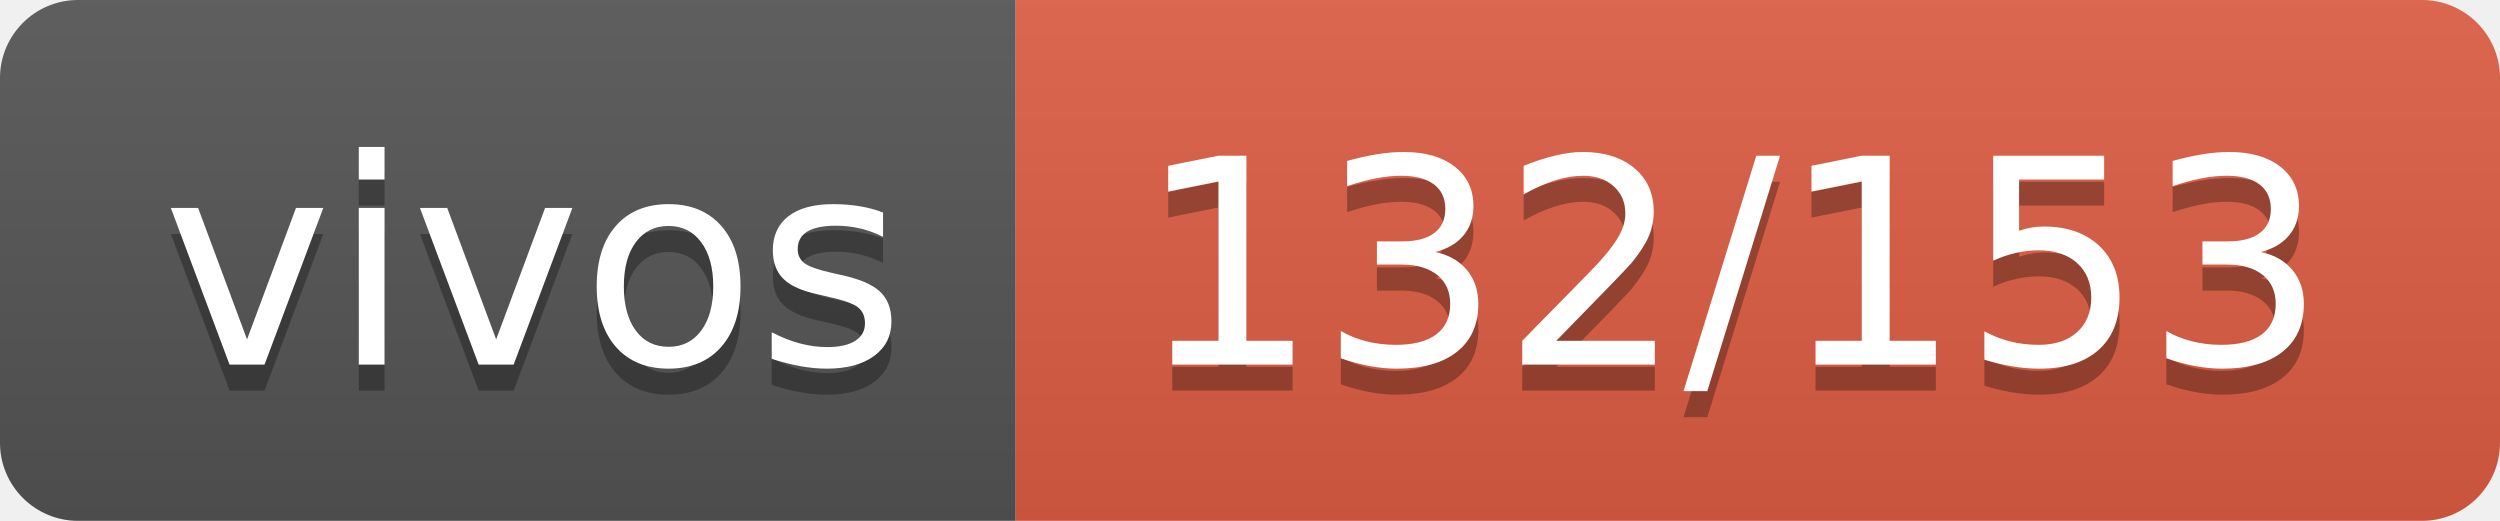
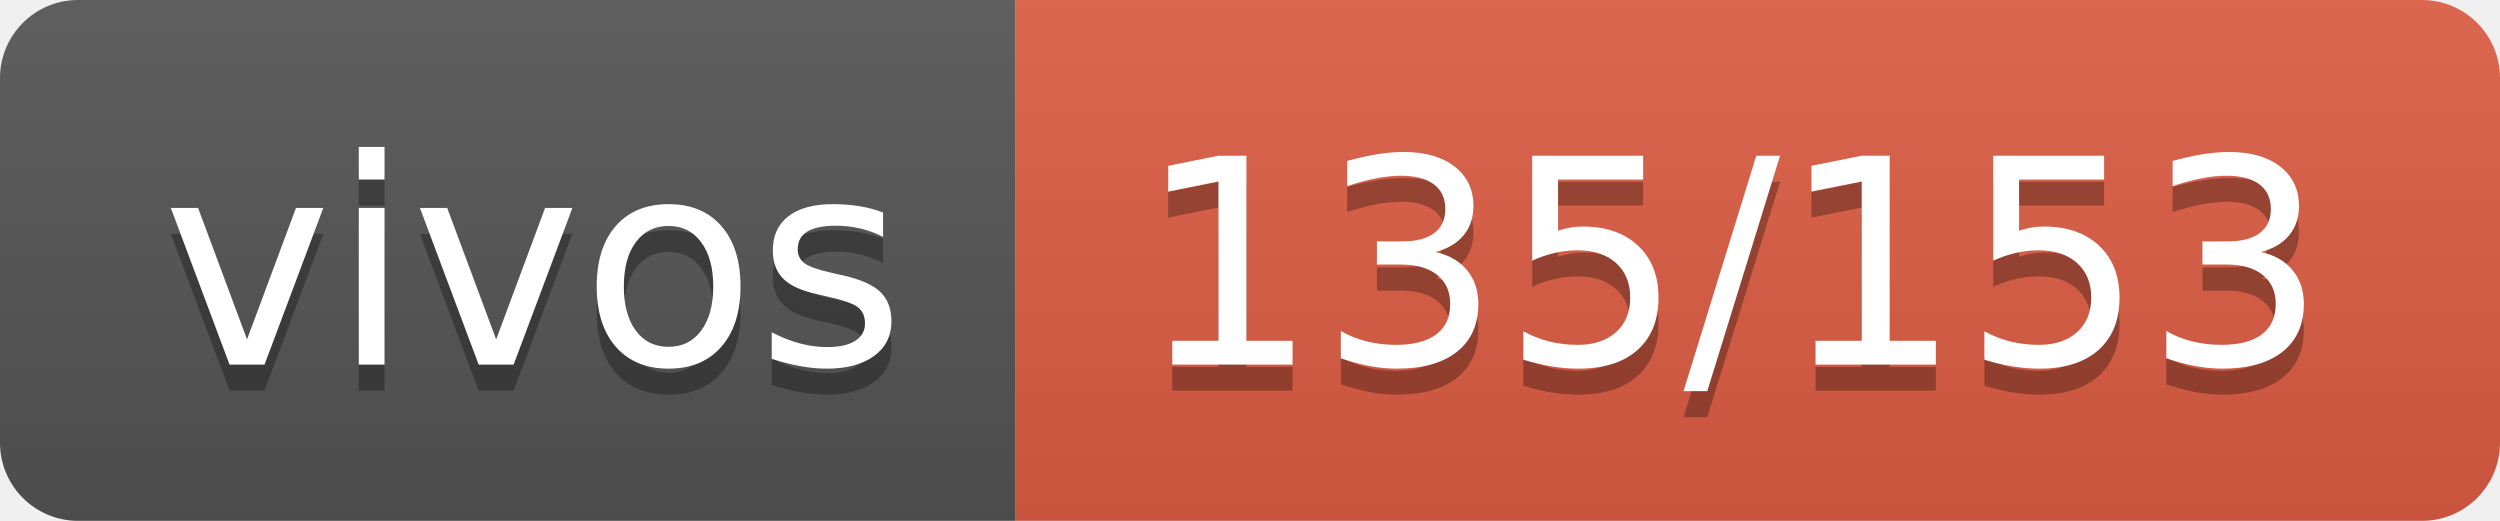
- <svg xmlns="http://www.w3.org/2000/svg" width="96" height="20" role="img" aria-label="vivos: 132/153">
+ <svg xmlns="http://www.w3.org/2000/svg" width="96" height="20" role="img" aria-label="vivos: 135/153">
  <linearGradient id="s" x2="0" y2="100%">
    <stop offset="0" stop-color="#bbb" stop-opacity=".1" />
    <stop offset="1" stop-opacity=".1" />
  </linearGradient>
  <clipPath id="r">
    <rect width="96" height="20" rx="3" fill="#fff" />
  </clipPath>
  <g clip-path="url(#r)">
    <rect width="39" height="20" fill="#555" />
    <rect x="39" width="57" height="20" fill="#e05d44" />
    <rect width="96" height="20" fill="url(#s)" />
  </g>
  <g fill="#fff" text-anchor="middle" font-family="Verdana,Geneva,DejaVu Sans,sans-serif" text-rendering="geometricPrecision" font-size="110">
    <text aria-hidden="true" x="205" y="150" fill="#010101" fill-opacity=".3" transform="scale(.1)" textLength="290">vivos</text>
    <text x="205" y="140" transform="scale(.1)" fill="#fff" textLength="290">vivos</text>
-     <text aria-hidden="true" x="665" y="150" fill="#010101" fill-opacity=".3" transform="scale(.1)" textLength="470">132/153</text>
-     <text x="665" y="140" transform="scale(.1)" fill="#fff" textLength="470">132/153</text>
+     <text aria-hidden="true" x="665" y="150" fill="#010101" fill-opacity=".3" transform="scale(.1)" textLength="470">135/153</text>
+     <text x="665" y="140" transform="scale(.1)" fill="#fff" textLength="470">135/153</text>
  </g>
</svg>
